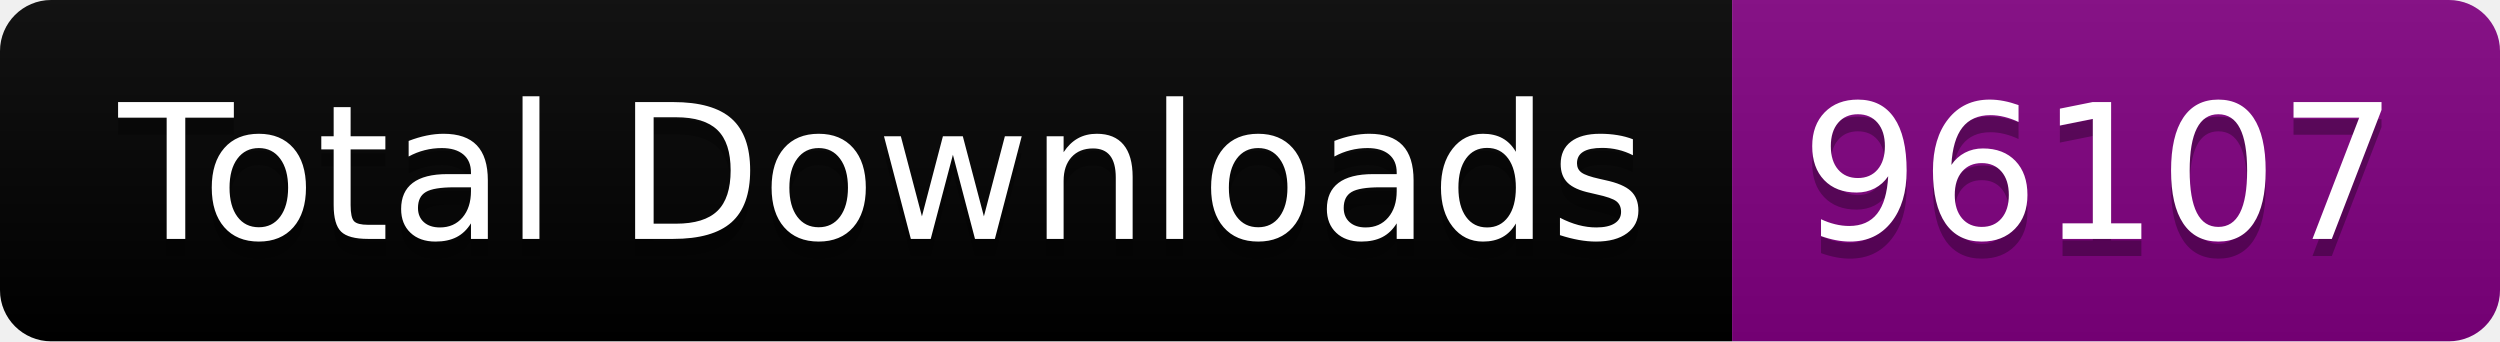
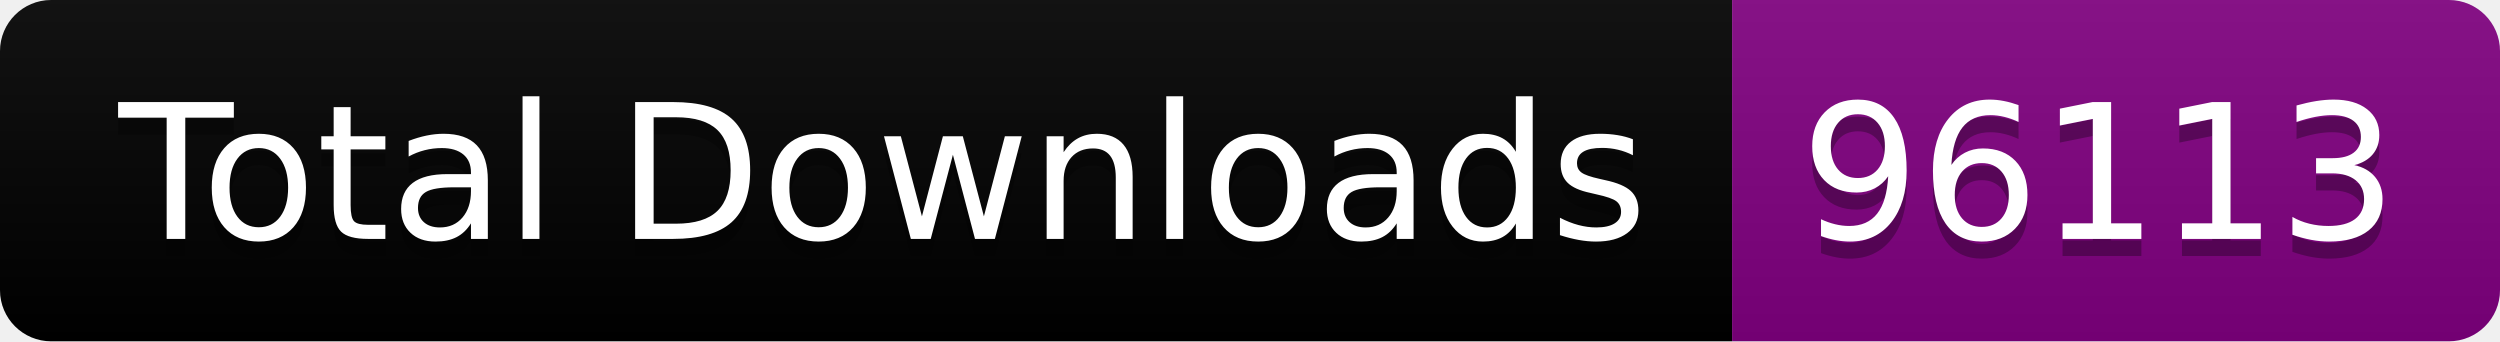
<svg xmlns="http://www.w3.org/2000/svg" width="146.5" height="20">
  <linearGradient id="smooth" x2="0" y2="100%">
    <stop offset="0" stop-color="#bbb" stop-opacity=".1" />
    <stop offset="1" stop-opacity=".1" />
  </linearGradient>
  <clipPath id="round">
    <rect width="146.5" height="20" rx="3" fill="#fff" />
  </clipPath>
  <g clip-path="url(#round)">
    <rect width="101.5" height="20" fill="black" />
    <rect x="101.5" width="45.0" height="20" fill="purple" />
    <rect width="146.5" height="20" fill="url(#smooth)" />
  </g>
  <g fill="#fff" text-anchor="middle" font-family="DejaVu Sans,Verdana,Geneva,sans-serif" font-size="110">
    <text x="517.5" y="150" fill="#010101" fill-opacity=".3" transform="scale(0.1)" textLength="915.0" lengthAdjust="spacing">Total Downloads</text>
    <text x="517.5" y="140" transform="scale(0.1)" textLength="915.0" lengthAdjust="spacing">Total Downloads</text>
-     <text x="1230.0" y="150" fill="#010101" fill-opacity=".3" transform="scale(0.1)" textLength="350.0" lengthAdjust="spacing">96107</text>
-     <text x="1230.0" y="140" transform="scale(0.1)" textLength="350.0" lengthAdjust="spacing">96107</text>
+     <text x="1230.0" y="150" fill="#010101" fill-opacity=".3" transform="scale(0.1)" textLength="350.0" lengthAdjust="spacing">96113</text>
+     <text x="1230.0" y="140" transform="scale(0.1)" textLength="350.0" lengthAdjust="spacing">96113</text>
  </g>
</svg>
